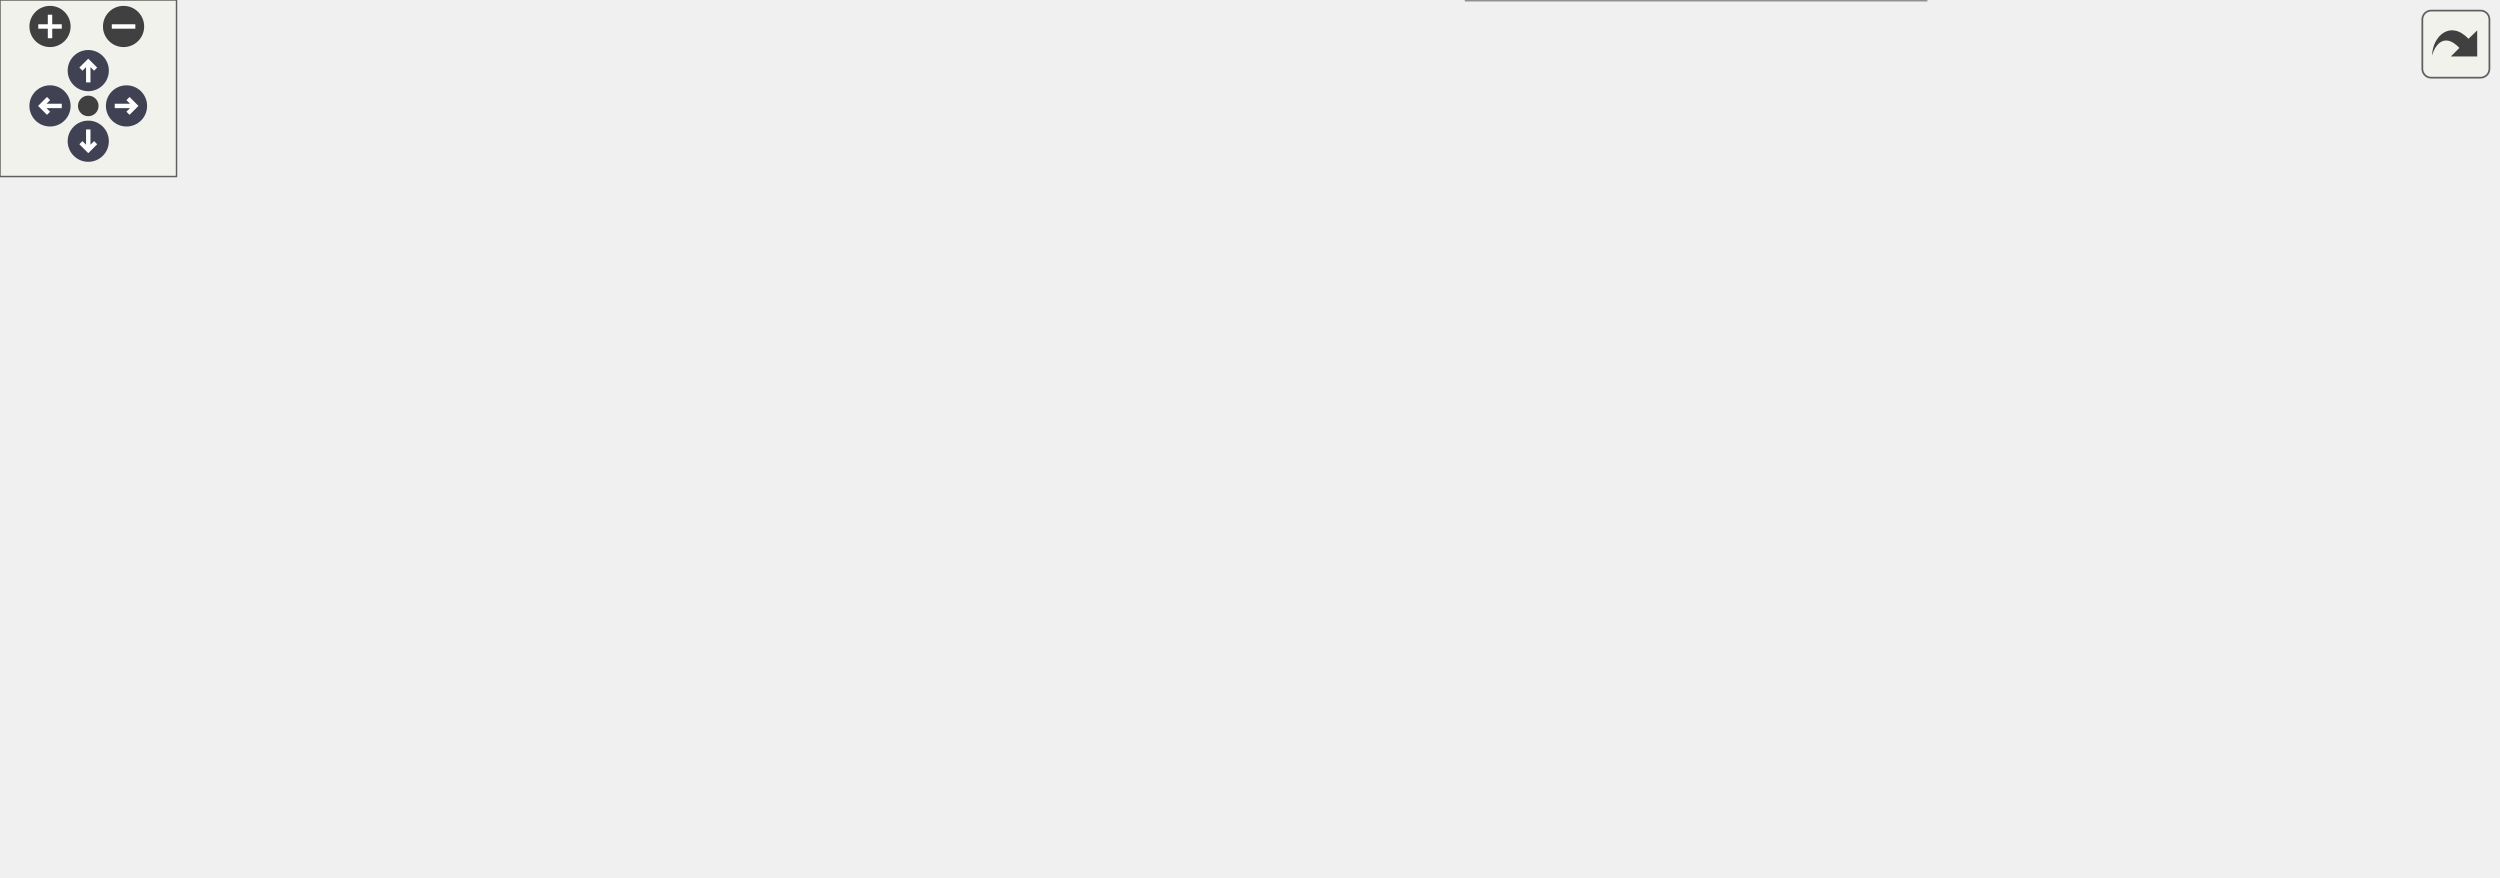
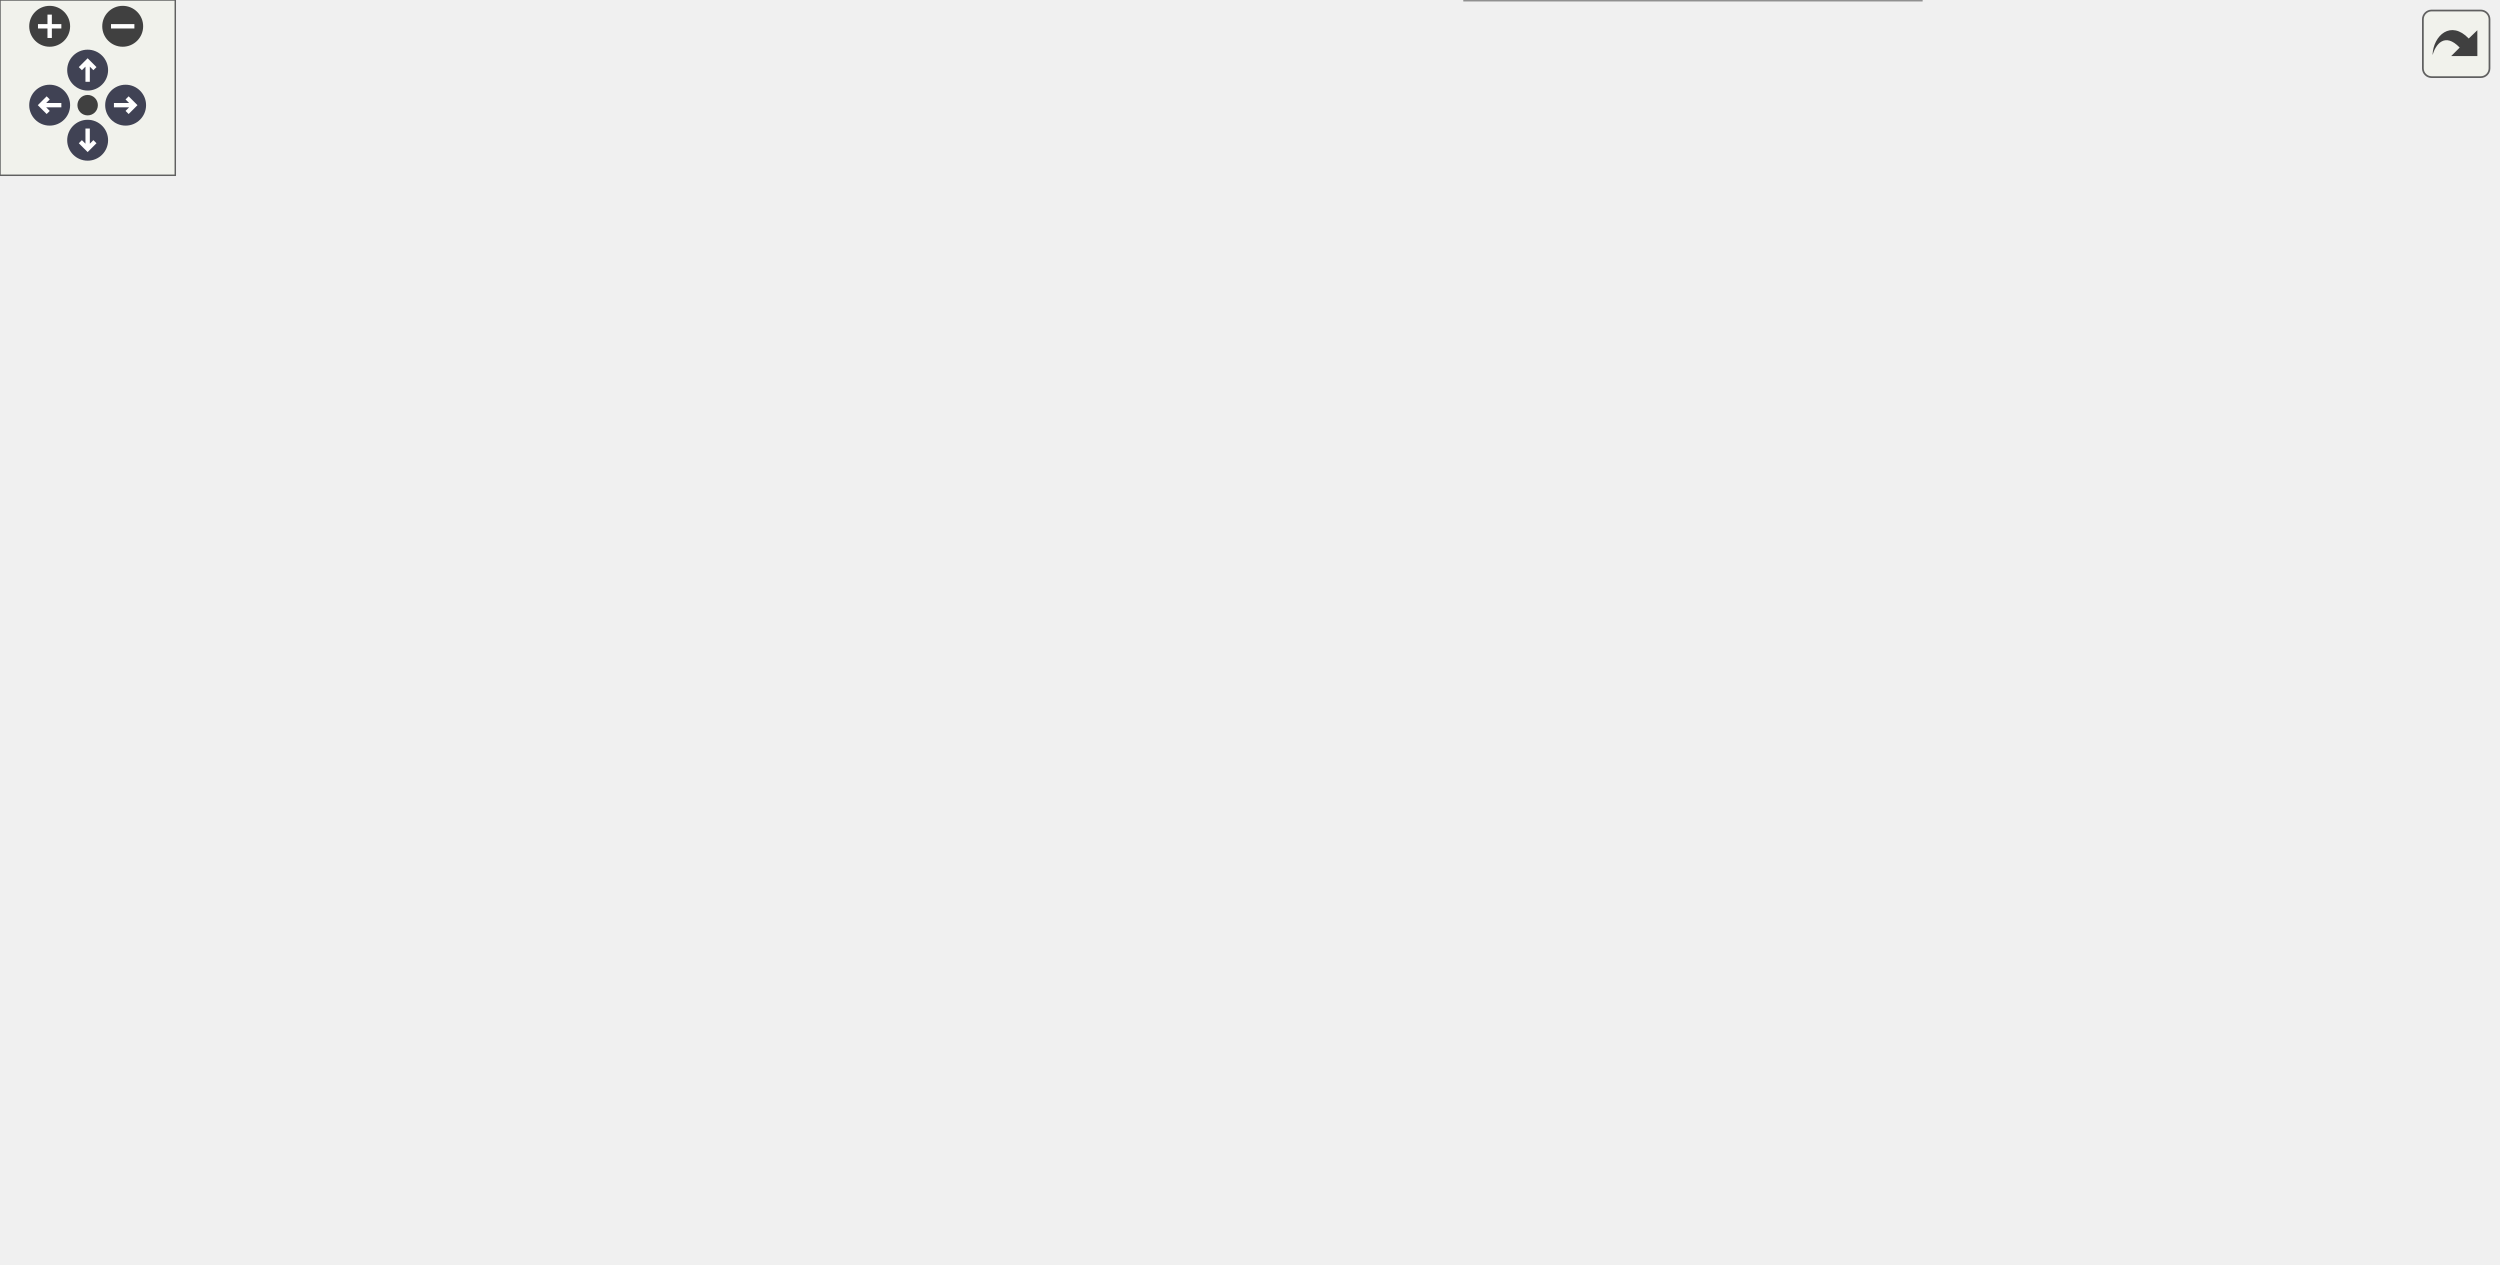
<svg xmlns="http://www.w3.org/2000/svg" xmlns:xlink="http://www.w3.org/1999/xlink" id="main" version="1.1" xml:space="preserve">
  <style type="text/css">
.node, .edge {opacity: 0.7;}
.node.selected, .edge.selected {opacity: 1;}
.edge:hover path { stroke: red; }
.edge:hover polygon { stroke: red; fill: red; }
</style>
  <defs>
    <circle id="rim" cx="0" cy="0" r="7" />
    <circle id="rim2" cx="0" cy="0" r="3.5" />
    <g id="zoomPlus">
      <use xlink:href="#rim" fill="#404040">
        <set attributeName="fill" to="#808080" begin="zoomplus.mouseover" end="zoomplus.mouseout" />
      </use>
      <path d="M-4,0h8M0,-4v8" fill="none" stroke="white" stroke-width="1.5" pointer-events="none" />
    </g>
    <g id="zoomMin">
      <use xlink:href="#rim" fill="#404040">
        <set attributeName="fill" to="#808080" begin="zoomminus.mouseover" end="zoomminus.mouseout" />
      </use>
      <path d="M-4,0h8" fill="none" stroke="white" stroke-width="1.5" pointer-events="none" />
    </g>
    <g id="arrowUp" transform="translate(30 24)">
      <use xlink:href="#rim" />
      <path pointer-events="none" fill="none" stroke="white" stroke-width="1.5" d="M0,-3.0v7 M-2.5,-0.5L0,-3.0L2.5,-0.5" />
    </g>
    <g id="arrowRight" transform="rotate(90) translate(36 -43)">
      <use xlink:href="#rim" />
      <path pointer-events="none" fill="none" stroke="white" stroke-width="1.5" d="M0,-3.0v7 M-2.5,-0.5L0,-3.0L2.5,-0.5" />
    </g>
    <g id="arrowDown" transform="rotate(180) translate(-30 -48)">
      <use xlink:href="#rim" />
      <path pointer-events="none" fill="none" stroke="white" stroke-width="1.5" d="M0,-3.0v7 M-2.5,-0.5L0,-3.0L2.5,-0.5" />
    </g>
    <g id="arrowLeft" transform="rotate(270) translate(-36 17)">
      <use xlink:href="#rim" />
      <path pointer-events="none" fill="none" stroke="white" stroke-width="1.5" d="M0,-3.0v7 M-2.5,-0.5L0,-3.0L2.5,-0.5" />
    </g>
    <g id="resetDef">
      <use xlink:href="#rim2" fill="#404040">
        <set attributeName="fill" to="#808080" begin="reset.mouseover" end="reset.mouseout" />
      </use>
    </g>
  </defs>
-   <svg id="graph" class="graph" data-view-width="857" data-view-height="246" data-section-id="dynsection-28">
+   <svg id="graph" class="graph" data-view-width="863" data-view-height="380" data-section-id="dynsection-28">
    <g id="viewport">
      <g id="Node000001" class="node">
        <g id="a_Node000001">
          <a xlink:title="Gets the current config from the opener, updates the doorbell suppression parameter and sends the new...">
-             <polygon fill="#999999" stroke="#666666" points="124,-148.88 0,-148.88 0,-118.38 124,-118.38 124,-148.88" />
-             <text text-anchor="start" x="8" y="-135.38" font-family="Helvetica,sans-Serif" font-size="10.00">NukiOpener::NukiOpener</text>
-             <text text-anchor="middle" x="62" y="-124.12" font-family="Helvetica,sans-Serif" font-size="10.00">::setDoorbellSuppression</text>
+             <polygon fill="#999999" stroke="#666666" points="124,-174.88 0,-174.88 0,-144.38 124,-144.38 124,-174.88" />
+             <text text-anchor="start" x="8" y="-161.38" font-family="Helvetica,sans-Serif" font-size="10.00">NukiOpener::NukiOpener</text>
+             <text text-anchor="middle" x="62" y="-150.12" font-family="Helvetica,sans-Serif" font-size="10.00">::setDoorbellSuppression</text>
          </a>
        </g>
      </g>
      <g id="Node000002" class="node">
        <g id="a_Node000002">
          <a xlink:href="class_nuki_opener_1_1_nuki_opener.html#adf50e8b8e35409d8aa43de69c43535b5" target="_top" xlink:title="Requests advanced config from Opener via BLE.">
-             <polygon fill="white" stroke="#666666" points="284,-148.88 160,-148.88 160,-118.38 284,-118.38 284,-148.88" />
-             <text text-anchor="start" x="168" y="-135.38" font-family="Helvetica,sans-Serif" font-size="10.00">NukiOpener::NukiOpener</text>
-             <text text-anchor="middle" x="222" y="-124.12" font-family="Helvetica,sans-Serif" font-size="10.00">::requestAdvancedConfig</text>
+             <polygon fill="white" stroke="#666666" points="284,-174.88 160,-174.88 160,-144.38 284,-144.38 284,-174.88" />
+             <text text-anchor="start" x="168" y="-161.38" font-family="Helvetica,sans-Serif" font-size="10.00">NukiOpener::NukiOpener</text>
+             <text text-anchor="middle" x="222" y="-150.12" font-family="Helvetica,sans-Serif" font-size="10.00">::requestAdvancedConfig</text>
          </a>
        </g>
      </g>
      <g id="edge1_Node000001_Node000002" class="edge">
        <g id="a_edge1_Node000001_Node000002">
          <a xlink:title=" ">
-             <path fill="none" stroke="#63b8ff" d="M124.09,-133.62C132,-133.62 140.16,-133.62 148.23,-133.62" />
-             <polygon fill="#63b8ff" stroke="#63b8ff" points="148.04,-137.13 158.04,-133.63 148.04,-130.13 148.04,-137.13" />
+             <path fill="none" stroke="#63b8ff" d="M124.09,-159.62C132,-159.62 140.16,-159.62 148.23,-159.62" />
+             <polygon fill="#63b8ff" stroke="#63b8ff" points="148.04,-163.13 158.04,-159.63 148.04,-156.13 148.04,-163.13" />
          </a>
        </g>
      </g>
      <g id="Node000003" class="node">
        <g id="a_Node000003">
          <a xlink:href="class_nuki_1_1_nuki_ble.html#af1f1e299e8d97e053bba80e92ba285d6" target="_top" xlink:title=" ">
-             <polygon fill="white" stroke="#666666" points="461.25,-143.25 320,-143.25 320,-124 461.25,-124 461.25,-143.25" />
-             <text text-anchor="middle" x="390.62" y="-129.75" font-family="Helvetica,sans-Serif" font-size="10.00">Nuki::NukiBle::executeAction</text>
+             <polygon fill="white" stroke="#666666" points="461.25,-169.25 320,-169.25 320,-150 461.25,-150 461.25,-169.25" />
+             <text text-anchor="middle" x="390.62" y="-155.75" font-family="Helvetica,sans-Serif" font-size="10.00">Nuki::NukiBle::executeAction</text>
          </a>
        </g>
      </g>
      <g id="edge2_Node000002_Node000003" class="edge">
        <g id="a_edge2_Node000002_Node000003">
          <a xlink:title=" ">
-             <path fill="none" stroke="#63b8ff" d="M284.1,-133.62C291.93,-133.62 300.04,-133.62 308.12,-133.62" />
-             <polygon fill="#63b8ff" stroke="#63b8ff" points="308,-137.13 318,-133.63 308,-130.13 308,-137.13" />
+             <path fill="none" stroke="#63b8ff" d="M284.1,-159.62C291.93,-159.62 300.04,-159.62 308.12,-159.62" />
+             <polygon fill="#63b8ff" stroke="#63b8ff" points="308,-163.13 318,-159.63 308,-156.13 308,-163.13" />
          </a>
        </g>
      </g>
      <g id="Node000004" class="node">
        <g id="a_Node000004">
          <a xlink:href="class_nuki_1_1_nuki_ble.html#ada0f3beebd95d35c122e25dd3f9eb886" target="_top" xlink:title=" ">
-             <polygon fill="white" stroke="#666666" points="645.25,-191.88 507.75,-191.88 507.75,-161.38 645.25,-161.38 645.25,-191.88" />
-             <text text-anchor="start" x="515.75" y="-178.38" font-family="Helvetica,sans-Serif" font-size="10.00">Nuki::NukiBle::cmdChallAcc</text>
-             <text text-anchor="middle" x="576.5" y="-167.12" font-family="Helvetica,sans-Serif" font-size="10.00">StateMachine</text>
+             <polygon fill="white" stroke="#666666" points="648.25,-217.88 510.75,-217.88 510.75,-187.38 648.25,-187.38 648.25,-217.88" />
+             <text text-anchor="start" x="518.75" y="-204.38" font-family="Helvetica,sans-Serif" font-size="10.00">Nuki::NukiBle::cmdChallAcc</text>
+             <text text-anchor="middle" x="579.5" y="-193.12" font-family="Helvetica,sans-Serif" font-size="10.00">StateMachine</text>
          </a>
        </g>
      </g>
      <g id="edge3_Node000003_Node000004" class="edge">
        <g id="a_edge3_Node000003_Node000004">
          <a xlink:title=" ">
-             <path fill="none" stroke="#63b8ff" d="M434.74,-143.71C453.36,-148.06 475.74,-153.3 497.13,-158.3" />
-             <polygon fill="#63b8ff" stroke="#63b8ff" points="496.18,-161.67 506.72,-160.54 497.78,-154.85 496.18,-161.67" />
+             <path fill="none" stroke="#63b8ff" d="M435.44,-169.71C454.54,-174.1 477.54,-179.4 499.46,-184.44" />
+             <polygon fill="#63b8ff" stroke="#63b8ff" points="498.45,-187.8 508.98,-186.63 500.02,-180.98 498.45,-187.8" />
+           </a>
+         </g>
+       </g>
+       <g id="Node000006" class="node">
+         <g id="a_Node000006">
+           <a xlink:href="class_nuki_1_1_nuki_ble.html#a6e8fca90c04249660dce6cb993eb4495" target="_top" xlink:title=" ">
+             <polygon fill="white" stroke="#666666" points="854.75,-174.88 697.75,-174.88 697.75,-144.38 854.75,-144.38 854.75,-174.88" />
+             <text text-anchor="start" x="705.75" y="-161.38" font-family="Helvetica,sans-Serif" font-size="10.00">Nuki::NukiBle::extendDisconnect</text>
+             <text text-anchor="middle" x="776.25" y="-150.12" font-family="Helvetica,sans-Serif" font-size="10.00">Timeout</text>
+           </a>
+         </g>
+       </g>
+       <g id="edge21_Node000003_Node000006" class="edge">
+         <g id="a_edge21_Node000003_Node000006">
+           <a xlink:title=" ">
+             <path fill="none" stroke="#63b8ff" d="M457.7,-149.51C470.77,-147.89 484.42,-146.47 497.25,-145.62 570.2,-140.81 588.78,-141.14 661.75,-145.62 669.72,-146.11 677.99,-146.8 686.26,-147.6" />
+             <polygon fill="#63b8ff" stroke="#63b8ff" points="685.71,-151.06 696.02,-148.6 686.43,-144.1 685.71,-151.06" />
+           </a>
+         </g>
+       </g>
+       <g id="Node000007" class="node">
+         <g id="a_Node000007">
+           <a xlink:href="class_nuki_1_1_nuki_ble.html#ac7ce691d9c3e586474655d1663eb2e20" target="_top" xlink:title=" ">
+             <polygon fill="white" stroke="#666666" points="842.38,-212.25 710.12,-212.25 710.12,-193 842.38,-193 842.38,-212.25" />
+             <text text-anchor="middle" x="776.25" y="-198.75" font-family="Helvetica,sans-Serif" font-size="10.00">Nuki::NukiBle::logMessage</text>
+           </a>
+         </g>
+       </g>
+       <g id="edge24_Node000003_Node000007" class="edge">
+         <g id="a_edge24_Node000003_Node000007">
+           <a xlink:title=" ">
+             <path fill="none" stroke="#63b8ff" d="M461.58,-161.89C516.28,-164.3 594.13,-169.14 661.75,-178.62 681.91,-181.45 703.85,-185.79 723.02,-190" />
+             <polygon fill="#63b8ff" stroke="#63b8ff" points="722.25,-193.42 732.77,-192.19 723.78,-186.59 722.25,-193.42" />
+           </a>
+         </g>
+       </g>
+       <g id="Node000008" class="node">
+         <g id="a_Node000008">
+           <a xlink:href="class_nuki_1_1_nuki_ble.html#af3650133f46aeca48a5f01b95d23ab71" target="_top" xlink:title=" ">
+             <polygon fill="white" stroke="#666666" points="849.88,-286.25 702.62,-286.25 702.62,-267 849.88,-267 849.88,-286.25" />
+             <text text-anchor="middle" x="776.25" y="-272.75" font-family="Helvetica,sans-Serif" font-size="10.00">Nuki::NukiBle::logMessageVar</text>
+           </a>
+         </g>
+       </g>
+       <g id="edge25_Node000003_Node000008" class="edge">
+         <g id="a_edge25_Node000003_Node000008">
+           <a xlink:title=" ">
+             <path fill="none" stroke="#63b8ff" d="M394.82,-169.62C404.6,-198.35 437.23,-281.13 497.25,-312.62 561.99,-346.6 590.41,-328.62 661.75,-312.62 679.02,-308.75 681.07,-301.54 697.75,-295.62 703.86,-293.46 710.32,-291.45 716.8,-289.61" />
+             <polygon fill="#63b8ff" stroke="#63b8ff" points="717.46,-293.06 726.21,-287.08 715.65,-286.3 717.46,-293.06" />
+           </a>
+         </g>
+       </g>
+       <g id="Node000009" class="node">
+         <g id="a_Node000009">
+           <a xlink:href="class_nuki_1_1_nuki_ble.html#a59169a9f492793762e3c6ba39b611b07" target="_top" xlink:title=" ">
+             <polygon fill="white" stroke="#666666" points="651.25,-303.88 507.75,-303.88 507.75,-273.38 651.25,-273.38 651.25,-303.88" />
+             <text text-anchor="start" x="515.75" y="-290.38" font-family="Helvetica,sans-Serif" font-size="10.00">Nuki::NukiBle::cmdChallState</text>
+             <text text-anchor="middle" x="579.5" y="-279.12" font-family="Helvetica,sans-Serif" font-size="10.00">Machine</text>
+           </a>
+         </g>
+       </g>
+       <g id="edge8_Node000003_Node000009" class="edge">
+         <g id="a_edge8_Node000003_Node000009">
+           <a xlink:title=" ">
+             <path fill="none" stroke="#63b8ff" d="M398.89,-169.65C414.5,-190.48 453.43,-238.66 497.25,-264.62 499.41,-265.9 501.64,-267.12 503.93,-268.27" />
+             <polygon fill="#63b8ff" stroke="#63b8ff" points="502.3,-271.38 512.86,-272.33 505.2,-265.01 502.3,-271.38" />
+           </a>
+         </g>
+       </g>
+       <g id="Node000012" class="node">
+         <g id="a_Node000012">
+           <a xlink:href="class_nuki_1_1_nuki_ble.html#ad135bb1455665decfddff67772c1d411" target="_top" xlink:title=" ">
+             <polygon fill="white" stroke="#666666" points="658.75,-255.25 500.25,-255.25 500.25,-236 658.75,-236 658.75,-255.25" />
+             <text text-anchor="middle" x="579.5" y="-241.75" font-family="Helvetica,sans-Serif" font-size="10.00">Nuki::NukiBle::cmdStateMachine</text>
+           </a>
+         </g>
+       </g>
+       <g id="edge15_Node000003_Node000012" class="edge">
+         <g id="a_edge15_Node000003_Node000012">
+           <a xlink:title=" ">
+             <path fill="none" stroke="#63b8ff" d="M404.18,-169.59C423.21,-184.22 461.01,-211.41 497.25,-226.62 502.38,-228.78 507.79,-230.71 513.3,-232.45" />
+             <polygon fill="#63b8ff" stroke="#63b8ff" points="511.91,-235.69 522.49,-235.11 513.86,-228.96 511.91,-235.69" />
+           </a>
+         </g>
+       </g>
+       <g id="Node000013" class="node">
+         <g id="a_Node000013">
+           <a xlink:href="class_nuki_1_1_nuki_ble.html#ac403c0ad4fe8a89f4cd57ddf647613df" target="_top" xlink:title="A change of one entry: nothing more comes from the device after its answer (a list request is followe...">
+             <polygon fill="white" stroke="#666666" points="661.75,-56.25 497.25,-56.25 497.25,-37 661.75,-37 661.75,-56.25" />
+             <text text-anchor="middle" x="579.5" y="-42.75" font-family="Helvetica,sans-Serif" font-size="10.00">Nuki::NukiBle::isChangeCommand</text>
+           </a>
+         </g>
+       </g>
+       <g id="edge22_Node000003_Node000013" class="edge">
+         <g id="a_edge22_Node000003_Node000013">
+           <a xlink:title=" ">
+             <path fill="none" stroke="#63b8ff" d="M399.47,-149.76C415.59,-130.23 454.49,-86.63 497.25,-64.62 500.14,-63.14 503.15,-61.77 506.24,-60.52" />
+             <polygon fill="#63b8ff" stroke="#63b8ff" points="507.3,-63.86 515.54,-57.19 504.94,-57.27 507.3,-63.86" />
+           </a>
+         </g>
+       </g>
+       <g id="Node000014" class="node">
+         <g id="a_Node000014">
+           <a xlink:href="class_nuki_1_1_nuki_ble.html#a050f54fbfcea03dc5238e8c66a7e89ca" target="_top" xlink:title="Returns pairing state (if credentials are stored or not).">
+             <polygon fill="white" stroke="#666666" points="657.62,-19.25 501.38,-19.25 501.38,0 657.62,0 657.62,-19.25" />
+             <text text-anchor="middle" x="579.5" y="-5.75" font-family="Helvetica,sans-Serif" font-size="10.00">Nuki::NukiBle::isPairedWithLock</text>
+           </a>
+         </g>
+       </g>
+       <g id="edge23_Node000003_Node000014" class="edge">
+         <g id="a_edge23_Node000003_Node000014">
+           <a xlink:title=" ">
+             <path fill="none" stroke="#63b8ff" d="M396.45,-149.78C409.17,-124.94 446.18,-59.43 497.25,-27.62 499.26,-26.37 501.35,-25.21 503.5,-24.12" />
+             <polygon fill="#63b8ff" stroke="#63b8ff" points="504.72,-27.4 512.5,-20.21 501.94,-20.98 504.72,-27.4" />
+           </a>
+         </g>
+       </g>
+       <g id="Node000015" class="node">
+         <g id="a_Node000015">
+           <a xlink:href="class_nuki_1_1_nuki_ble.html#a1883d4d8bbc6921ae9bfbb6d18671ee7" target="_top" xlink:title="Asks for the challenge of the next command now, if there is a connection and no command is running....">
+             <polygon fill="white" stroke="#666666" points="658.38,-93.25 500.62,-93.25 500.62,-74 658.38,-74 658.38,-93.25" />
+             <text text-anchor="middle" x="579.5" y="-79.75" font-family="Helvetica,sans-Serif" font-size="10.00">Nuki::NukiBle::prefetchChallenge</text>
+           </a>
+         </g>
+       </g>
+       <g id="edge26_Node000003_Node000015" class="edge">
+         <g id="a_edge26_Node000003_Node000015">
+           <a xlink:title=" ">
+             <path fill="none" stroke="#63b8ff" d="M409.52,-149.64C430.19,-138.39 465.46,-120.04 497.25,-107.62 507.32,-103.69 518.3,-100.04 528.84,-96.83" />
+             <polygon fill="#63b8ff" stroke="#63b8ff" points="529.56,-100.27 538.16,-94.08 527.58,-93.56 529.56,-100.27" />
          </a>
        </g>
      </g>
      <g id="Node000005" class="node">
        <g id="a_Node000005">
-           <a xlink:href="class_nuki_1_1_nuki_ble.html#a6e8fca90c04249660dce6cb993eb4495" target="_top" xlink:title=" ">
-             <polygon fill="white" stroke="#666666" points="848.75,-191.88 691.75,-191.88 691.75,-161.38 848.75,-161.38 848.75,-191.88" />
-             <text text-anchor="start" x="699.75" y="-178.38" font-family="Helvetica,sans-Serif" font-size="10.00">Nuki::NukiBle::extendDisconnect</text>
-             <text text-anchor="middle" x="770.25" y="-167.12" font-family="Helvetica,sans-Serif" font-size="10.00">Timeout</text>
-           </a>
-         </g>
-       </g>
-       <g id="edge18_Node000003_Node000005" class="edge">
-         <g id="a_edge18_Node000003_Node000005">
-           <a xlink:title=" ">
-             <path fill="none" stroke="#63b8ff" d="M402.59,-143.64C420.69,-159.42 458.67,-189.42 497.25,-200.62 566.67,-220.79 649.9,-208.41 705.86,-195.11" />
-             <polygon fill="#63b8ff" stroke="#63b8ff" points="706.68,-198.51 715.55,-192.72 705,-191.72 706.68,-198.51" />
-           </a>
-         </g>
-       </g>
-       <g id="Node000006" class="node">
-         <g id="a_Node000006">
-           <a xlink:href="class_nuki_1_1_nuki_ble.html#ac7ce691d9c3e586474655d1663eb2e20" target="_top" xlink:title=" ">
-             <polygon fill="white" stroke="#666666" points="836.38,-229.25 704.12,-229.25 704.12,-210 836.38,-210 836.38,-229.25" />
-             <text text-anchor="middle" x="770.25" y="-215.75" font-family="Helvetica,sans-Serif" font-size="10.00">Nuki::NukiBle::logMessage</text>
-           </a>
-         </g>
-       </g>
-       <g id="edge20_Node000003_Node000006" class="edge">
-         <g id="a_edge20_Node000003_Node000006">
-           <a xlink:title=" ">
-             <path fill="none" stroke="#63b8ff" d="M399.6,-143.61C415.66,-162.79 454.03,-204.25 497.25,-219.62 565.41,-243.86 649.4,-239.09 705.86,-231.35" />
-             <polygon fill="#63b8ff" stroke="#63b8ff" points="706.24,-234.83 715.63,-229.94 705.23,-227.91 706.24,-234.83" />
-           </a>
-         </g>
-       </g>
-       <g id="Node000007" class="node">
-         <g id="a_Node000007">
-           <a xlink:href="class_nuki_1_1_nuki_ble.html#af3650133f46aeca48a5f01b95d23ab71" target="_top" xlink:title=" ">
-             <polygon fill="white" stroke="#666666" points="843.88,-94.25 696.62,-94.25 696.62,-75 843.88,-75 843.88,-94.25" />
-             <text text-anchor="middle" x="770.25" y="-80.75" font-family="Helvetica,sans-Serif" font-size="10.00">Nuki::NukiBle::logMessageVar</text>
-           </a>
-         </g>
-       </g>
-       <g id="edge21_Node000003_Node000007" class="edge">
-         <g id="a_edge21_Node000003_Node000007">
-           <a xlink:title=" ">
-             <path fill="none" stroke="#63b8ff" d="M402.59,-123.61C420.69,-107.83 458.67,-77.83 497.25,-66.62 564.9,-46.98 585.52,-61.09 655.75,-66.62 671.99,-67.9 689.42,-70.2 705.62,-72.73" />
-             <polygon fill="#63b8ff" stroke="#63b8ff" points="704.69,-76.13 715.12,-74.27 705.81,-69.22 704.69,-76.13" />
-           </a>
-         </g>
-       </g>
-       <g id="Node000008" class="node">
-         <g id="a_Node000008">
-           <a xlink:href="class_nuki_1_1_nuki_ble.html#a59169a9f492793762e3c6ba39b611b07" target="_top" xlink:title=" ">
-             <polygon fill="white" stroke="#666666" points="648.25,-105.88 504.75,-105.88 504.75,-75.38 648.25,-75.38 648.25,-105.88" />
-             <text text-anchor="start" x="512.75" y="-92.38" font-family="Helvetica,sans-Serif" font-size="10.00">Nuki::NukiBle::cmdChallState</text>
-             <text text-anchor="middle" x="576.5" y="-81.12" font-family="Helvetica,sans-Serif" font-size="10.00">Machine</text>
-           </a>
-         </g>
-       </g>
-       <g id="edge7_Node000003_Node000008" class="edge">
-         <g id="a_edge7_Node000003_Node000008">
-           <a xlink:title=" ">
-             <path fill="none" stroke="#63b8ff" d="M434.74,-123.54C453.36,-119.19 475.74,-113.95 497.13,-108.95" />
-             <polygon fill="#63b8ff" stroke="#63b8ff" points="497.78,-112.4 506.72,-106.71 496.18,-105.58 497.78,-112.4" />
+           <a xlink:href="class_nuki_1_1_nuki_ble.html#a4e1de69ee63f338e6e1fe088f72d7b3f" target="_top" xlink:title="The device answered a command with an error report. The connection is closed only for the errors that...">
+             <polygon fill="white" stroke="#666666" points="842.38,-249.25 710.12,-249.25 710.12,-230 842.38,-230 842.38,-249.25" />
+             <text text-anchor="middle" x="776.25" y="-235.75" font-family="Helvetica,sans-Serif" font-size="10.00">Nuki::NukiBle::afterRefusal</text>
+           </a>
+         </g>
+       </g>
+       <g id="edge4_Node000004_Node000005" class="edge">
+         <g id="a_edge4_Node000004_Node000005">
+           <a xlink:title=" ">
+             <path fill="none" stroke="#63b8ff" d="M648.61,-215.57C668.88,-219.42 691.01,-223.62 711.02,-227.42" />
+             <polygon fill="#63b8ff" stroke="#63b8ff" points="710.25,-230.84 720.72,-229.27 711.55,-223.96 710.25,-230.84" />
+           </a>
+         </g>
+       </g>
+       <g id="edge5_Node000004_Node000006" class="edge">
+         <g id="a_edge5_Node000004_Node000006">
+           <a xlink:title=" ">
+             <path fill="none" stroke="#63b8ff" d="M648.61,-187.59C662.95,-184.42 678.22,-181.05 693.01,-177.78" />
+             <polygon fill="#63b8ff" stroke="#63b8ff" points="693.71,-181.21 702.72,-175.64 692.2,-174.38 693.71,-181.21" />
+           </a>
+         </g>
+       </g>
+       <g id="edge6_Node000004_Node000007" class="edge">
+         <g id="a_edge6_Node000004_Node000007">
+           <a xlink:title=" ">
+             <path fill="none" stroke="#63b8ff" d="M648.61,-202.62C664.75,-202.62 682.06,-202.62 698.54,-202.62" />
+             <polygon fill="#63b8ff" stroke="#63b8ff" points="698.28,-206.13 708.28,-202.63 698.28,-199.13 698.28,-206.13" />
+           </a>
+         </g>
+       </g>
+       <g id="edge7_Node000004_Node000008" class="edge">
+         <g id="a_edge7_Node000004_Node000008">
+           <a xlink:title=" ">
+             <path fill="none" stroke="#63b8ff" d="M643.73,-218.28C649.98,-220.71 656.09,-223.48 661.75,-226.62 680.47,-237.02 678.74,-248.79 697.75,-258.62 700.63,-260.11 703.62,-261.48 706.7,-262.73" />
+             <polygon fill="#63b8ff" stroke="#63b8ff" points="705.36,-265.97 715.96,-266.07 707.73,-259.39 705.36,-265.97" />
+           </a>
+         </g>
+       </g>
+       <g id="edge9_Node000009_Node000005" class="edge">
+         <g id="a_edge9_Node000009_Node000005">
+           <a xlink:title=" ">
+             <path fill="none" stroke="#63b8ff" d="M638.56,-272.9C657.41,-267.9 678.44,-262.42 697.75,-257.62 704.87,-255.86 712.38,-254.05 719.8,-252.29" />
+             <polygon fill="#63b8ff" stroke="#63b8ff" points="720.52,-255.71 729.46,-250.02 718.92,-248.9 720.52,-255.71" />
+           </a>
+         </g>
+       </g>
+       <g id="edge10_Node000009_Node000006" class="edge">
+         <g id="a_edge10_Node000009_Node000006">
+           <a xlink:title=" ">
+             <path fill="none" stroke="#63b8ff" d="M649.74,-273C654.04,-270.6 658.1,-267.83 661.75,-264.62 691.37,-238.65 668.3,-209.79 697.75,-183.62 698.53,-182.93 699.34,-182.25 700.16,-181.6" />
+             <polygon fill="#63b8ff" stroke="#63b8ff" points="701.95,-184.61 708.31,-176.13 698.05,-178.8 701.95,-184.61" />
+           </a>
+         </g>
+       </g>
+       <g id="edge13_Node000009_Node000007" class="edge">
+         <g id="a_edge13_Node000009_Node000007">
+           <a xlink:title=" ">
+             <path fill="none" stroke="#63b8ff" d="M646.37,-272.97C651.76,-270.56 656.97,-267.8 661.75,-264.62 682.8,-250.65 676.3,-233.97 697.75,-220.62 699.77,-219.37 701.86,-218.2 704.01,-217.12" />
+             <polygon fill="#63b8ff" stroke="#63b8ff" points="705.27,-220.39 713.06,-213.21 702.49,-213.96 705.27,-220.39" />
+           </a>
+         </g>
+       </g>
+       <g id="edge14_Node000009_Node000008" class="edge">
+         <g id="a_edge14_Node000009_Node000008">
+           <a xlink:title=" ">
+             <path fill="none" stroke="#63b8ff" d="M651.64,-284.24C664.41,-283.45 677.84,-282.63 690.94,-281.82" />
+             <polygon fill="#63b8ff" stroke="#63b8ff" points="691.07,-285.32 700.84,-281.21 690.64,-278.33 691.07,-285.32" />
+           </a>
+         </g>
+       </g>
+       <g id="Node000010" class="node">
+         <g id="a_Node000010">
+           <a xlink:href="class_nuki_1_1_nuki_ble.html#a252293e3e2ae14f9b879d27629d64a8a" target="_top" xlink:title=" ">
+             <polygon fill="white" stroke="#666666" points="839.75,-334.88 712.75,-334.88 712.75,-304.38 839.75,-304.38 839.75,-334.88" />
+             <text text-anchor="start" x="720.75" y="-321.38" font-family="Helvetica,sans-Serif" font-size="10.00">Nuki::NukiBle::isExpected</text>
+             <text text-anchor="middle" x="776.25" y="-310.12" font-family="Helvetica,sans-Serif" font-size="10.00">Response</text>
+           </a>
+         </g>
+       </g>
+       <g id="edge11_Node000009_Node000010" class="edge">
+         <g id="a_edge11_Node000009_Node000010">
+           <a xlink:title=" ">
+             <path fill="none" stroke="#63b8ff" d="M651.64,-299.95C667.79,-302.52 684.99,-305.26 701.26,-307.85" />
+             <polygon fill="#63b8ff" stroke="#63b8ff" points="700.43,-311.26 710.86,-309.38 701.53,-304.35 700.43,-311.26" />
          </a>
        </g>
      </g>
      <g id="Node000011" class="node">
        <g id="a_Node000011">
-           <a xlink:href="class_nuki_1_1_nuki_ble.html#ad135bb1455665decfddff67772c1d411" target="_top" xlink:title=" ">
-             <polygon fill="white" stroke="#666666" points="655.75,-143.25 497.25,-143.25 497.25,-124 655.75,-124 655.75,-143.25" />
-             <text text-anchor="middle" x="576.5" y="-129.75" font-family="Helvetica,sans-Serif" font-size="10.00">Nuki::NukiBle::cmdStateMachine</text>
-           </a>
-         </g>
-       </g>
-       <g id="edge13_Node000003_Node000011" class="edge">
-         <g id="a_edge13_Node000003_Node000011">
-           <a xlink:title=" ">
-             <path fill="none" stroke="#63b8ff" d="M461.66,-133.62C469.53,-133.62 477.62,-133.62 485.69,-133.62" />
-             <polygon fill="#63b8ff" stroke="#63b8ff" points="485.54,-137.13 495.54,-133.63 485.54,-130.13 485.54,-137.13" />
-           </a>
-         </g>
-       </g>
-       <g id="Node000012" class="node">
-         <g id="a_Node000012">
-           <a xlink:href="class_nuki_1_1_nuki_ble.html#a050f54fbfcea03dc5238e8c66a7e89ca" target="_top" xlink:title="Returns pairing state (if credentials are stored or not).">
-             <polygon fill="white" stroke="#666666" points="654.62,-19.25 498.38,-19.25 498.38,0 654.62,0 654.62,-19.25" />
-             <text text-anchor="middle" x="576.5" y="-5.75" font-family="Helvetica,sans-Serif" font-size="10.00">Nuki::NukiBle::isPairedWithLock</text>
-           </a>
-         </g>
-       </g>
-       <g id="edge19_Node000003_Node000012" class="edge">
-         <g id="a_edge19_Node000003_Node000012">
-           <a xlink:title=" ">
-             <path fill="none" stroke="#63b8ff" d="M399.51,-123.52C415.69,-103.47 454.71,-58.43 497.25,-33.62 504.09,-29.64 511.66,-26.25 519.32,-23.38" />
-             <polygon fill="#63b8ff" stroke="#63b8ff" points="520.38,-26.72 528.71,-20.17 518.12,-20.1 520.38,-26.72" />
-           </a>
-         </g>
-       </g>
-       <g id="edge4_Node000004_Node000005" class="edge">
-         <g id="a_edge4_Node000004_Node000005">
-           <a xlink:title=" ">
-             <path fill="none" stroke="#63b8ff" d="M645.64,-176.62C656.79,-176.62 668.47,-176.62 680.03,-176.62" />
-             <polygon fill="#63b8ff" stroke="#63b8ff" points="680.01,-180.13 690.01,-176.63 680.01,-173.13 680.01,-180.13" />
-           </a>
-         </g>
-       </g>
-       <g id="edge5_Node000004_Node000006" class="edge">
-         <g id="a_edge5_Node000004_Node000006">
-           <a xlink:title=" ">
-             <path fill="none" stroke="#63b8ff" d="M645.64,-191.91C667.73,-196.86 691.95,-202.29 713.07,-207.03" />
-             <polygon fill="#63b8ff" stroke="#63b8ff" points="712.11,-210.4 722.64,-209.17 713.65,-203.57 712.11,-210.4" />
-           </a>
-         </g>
-       </g>
-       <g id="edge6_Node000004_Node000007" class="edge">
-         <g id="a_edge6_Node000004_Node000007">
-           <a xlink:title=" ">
-             <path fill="none" stroke="#63b8ff" d="M641.11,-161.04C646.27,-158.62 651.23,-155.83 655.75,-152.62 677.78,-136.98 669.28,-118.63 691.75,-103.62 694.12,-102.04 696.61,-100.59 699.18,-99.26" />
-             <polygon fill="#63b8ff" stroke="#63b8ff" points="700.35,-102.57 708.07,-95.32 697.51,-96.17 700.35,-102.57" />
-           </a>
-         </g>
-       </g>
-       <g id="edge8_Node000008_Node000005" class="edge">
-         <g id="a_edge8_Node000008_Node000005">
-           <a xlink:title=" ">
-             <path fill="none" stroke="#63b8ff" d="M639.04,-106.21C644.87,-108.65 650.54,-111.44 655.75,-114.62 675.33,-126.59 672.26,-139.52 691.75,-151.62 694.36,-153.25 697.09,-154.77 699.9,-156.21" />
-             <polygon fill="#63b8ff" stroke="#63b8ff" points="698.4,-159.37 708.95,-160.39 701.33,-153.02 698.4,-159.37" />
-           </a>
-         </g>
-       </g>
-       <g id="edge11_Node000008_Node000006" class="edge">
-         <g id="a_edge11_Node000008_Node000006">
-           <a xlink:title=" ">
-             <path fill="none" stroke="#63b8ff" d="M644.27,-106.37C648.39,-108.74 652.27,-111.48 655.75,-114.62 686.46,-142.44 660.26,-173.7 691.75,-200.62 693.07,-201.75 694.44,-202.81 695.86,-203.81" />
-             <polygon fill="#63b8ff" stroke="#63b8ff" points="694.11,-206.84 704.52,-208.81 697.61,-200.78 694.11,-206.84" />
-           </a>
-         </g>
-       </g>
-       <g id="edge12_Node000008_Node000007" class="edge">
-         <g id="a_edge12_Node000008_Node000007">
-           <a xlink:title=" ">
-             <path fill="none" stroke="#63b8ff" d="M648.63,-88.4C660.42,-88.03 672.75,-87.64 684.83,-87.27" />
-             <polygon fill="#63b8ff" stroke="#63b8ff" points="684.92,-90.77 694.8,-86.95 684.7,-83.77 684.92,-90.77" />
-           </a>
-         </g>
-       </g>
-       <g id="Node000009" class="node">
-         <g id="a_Node000009">
-           <a xlink:href="class_nuki_1_1_nuki_ble.html#a252293e3e2ae14f9b879d27629d64a8a" target="_top" xlink:title=" ">
-             <polygon fill="white" stroke="#666666" points="833.75,-142.88 706.75,-142.88 706.75,-112.38 833.75,-112.38 833.75,-142.88" />
-             <text text-anchor="start" x="714.75" y="-129.38" font-family="Helvetica,sans-Serif" font-size="10.00">Nuki::NukiBle::isExpected</text>
-             <text text-anchor="middle" x="770.25" y="-118.12" font-family="Helvetica,sans-Serif" font-size="10.00">Response</text>
-           </a>
-         </g>
-       </g>
-       <g id="edge9_Node000008_Node000009" class="edge">
-         <g id="a_edge9_Node000008_Node000009">
-           <a xlink:title=" ">
-             <path fill="none" stroke="#63b8ff" d="M648.63,-104.35C663.89,-107.3 680.06,-110.41 695.43,-113.38" />
-             <polygon fill="#63b8ff" stroke="#63b8ff" points="694.48,-116.76 704.96,-115.22 695.81,-109.89 694.48,-116.76" />
-           </a>
-         </g>
-       </g>
-       <g id="Node000010" class="node">
-         <g id="a_Node000010">
          <a xlink:href="class_nuki_1_1_nuki_ble.html#a25207bb564a4b54b8dd8c872177b53a7" target="_top" xlink:title="Returns if BLE is pairing/paired/connected with a Smart Lock Ultra.">
-             <polygon fill="white" stroke="#666666" points="835.25,-57.25 705.25,-57.25 705.25,-38 835.25,-38 835.25,-57.25" />
-             <text text-anchor="middle" x="770.25" y="-43.75" font-family="Helvetica,sans-Serif" font-size="10.00">Nuki::NukiBle::isLockUltra</text>
-           </a>
-         </g>
-       </g>
-       <g id="edge10_Node000008_Node000010" class="edge">
-         <g id="a_edge10_Node000008_Node000010">
-           <a xlink:title=" ">
-             <path fill="none" stroke="#63b8ff" d="M647.54,-74.92C669.11,-70.08 692.57,-64.82 713.09,-60.22" />
-             <polygon fill="#63b8ff" stroke="#63b8ff" points="713.68,-63.67 722.67,-58.07 712.15,-56.84 713.68,-63.67" />
-           </a>
-         </g>
-       </g>
-       <g id="edge14_Node000011_Node000005" class="edge">
-         <g id="a_edge14_Node000011_Node000005">
-           <a xlink:title=" ">
-             <path fill="none" stroke="#63b8ff" d="M622.46,-143.71C641.96,-148.08 665.43,-153.34 687.83,-158.37" />
-             <polygon fill="#63b8ff" stroke="#63b8ff" points="687.06,-161.78 697.58,-160.55 688.59,-154.95 687.06,-161.78" />
-           </a>
-         </g>
-       </g>
-       <g id="edge16_Node000011_Node000006" class="edge">
-         <g id="a_edge16_Node000011_Node000006">
-           <a xlink:title=" ">
-             <path fill="none" stroke="#63b8ff" d="M637.84,-143.71C644.15,-146.08 650.26,-149.01 655.75,-152.62 678.02,-167.3 669.5,-185.93 691.75,-200.62 694.18,-202.23 696.73,-203.7 699.37,-205.04" />
-             <polygon fill="#63b8ff" stroke="#63b8ff" points="697.94,-208.24 708.5,-209.03 700.74,-201.82 697.94,-208.24" />
-           </a>
-         </g>
-       </g>
-       <g id="edge17_Node000011_Node000007" class="edge">
-         <g id="a_edge17_Node000011_Node000007">
-           <a xlink:title=" ">
-             <path fill="none" stroke="#63b8ff" d="M621.08,-123.52C632.4,-120.77 644.56,-117.69 655.75,-114.62 671.89,-110.2 675.62,-108.06 691.75,-103.62 699.29,-101.55 707.26,-99.47 715.12,-97.48" />
-             <polygon fill="#63b8ff" stroke="#63b8ff" points="715.77,-100.93 724.63,-95.12 714.08,-94.14 715.77,-100.93" />
-           </a>
-         </g>
-       </g>
-       <g id="edge15_Node000011_Node000009" class="edge">
-         <g id="a_edge15_Node000011_Node000009">
-           <a xlink:title=" ">
-             <path fill="none" stroke="#63b8ff" d="M656.05,-131.17C669,-130.76 682.4,-130.34 695.24,-129.94" />
-             <polygon fill="#63b8ff" stroke="#63b8ff" points="694.96,-133.45 704.85,-129.64 694.74,-126.45 694.96,-133.45" />
+             <polygon fill="white" stroke="#666666" points="841.25,-372.25 711.25,-372.25 711.25,-353 841.25,-353 841.25,-372.25" />
+             <text text-anchor="middle" x="776.25" y="-358.75" font-family="Helvetica,sans-Serif" font-size="10.00">Nuki::NukiBle::isLockUltra</text>
+           </a>
+         </g>
+       </g>
+       <g id="edge12_Node000009_Node000011" class="edge">
+         <g id="a_edge12_Node000009_Node000011">
+           <a xlink:title=" ">
+             <path fill="none" stroke="#63b8ff" d="M609.7,-304.31C633.01,-316.34 666.8,-332.69 697.75,-343.62 703.86,-345.78 710.32,-347.79 716.81,-349.62" />
+             <polygon fill="#63b8ff" stroke="#63b8ff" points="715.65,-352.93 726.22,-352.15 717.47,-346.17 715.65,-352.93" />
+           </a>
+         </g>
+       </g>
+       <g id="edge16_Node000012_Node000005" class="edge">
+         <g id="a_edge16_Node000012_Node000005">
+           <a xlink:title=" ">
+             <path fill="none" stroke="#63b8ff" d="M659.15,-243.2C672.13,-242.8 685.58,-242.39 698.51,-241.99" />
+             <polygon fill="#63b8ff" stroke="#63b8ff" points="698.32,-245.5 708.21,-241.69 698.11,-238.5 698.32,-245.5" />
+           </a>
+         </g>
+       </g>
+       <g id="edge17_Node000012_Node000006" class="edge">
+         <g id="a_edge17_Node000012_Node000006">
+           <a xlink:title=" ">
+             <path fill="none" stroke="#63b8ff" d="M642.52,-235.6C649.27,-233.22 655.83,-230.27 661.75,-226.62 682.98,-213.56 677,-197.43 697.75,-183.62 699.55,-182.43 701.42,-181.28 703.33,-180.2" />
+             <polygon fill="#63b8ff" stroke="#63b8ff" points="704.54,-183.51 711.9,-175.89 701.39,-177.26 704.54,-183.51" />
+           </a>
+         </g>
+       </g>
+       <g id="edge19_Node000012_Node000007" class="edge">
+         <g id="a_edge19_Node000012_Node000007">
+           <a xlink:title=" ">
+             <path fill="none" stroke="#63b8ff" d="M626.16,-235.54C653.77,-229.45 689.21,-221.62 718.6,-215.13" />
+             <polygon fill="#63b8ff" stroke="#63b8ff" points="719.05,-218.62 728.06,-213.04 717.54,-211.78 719.05,-218.62" />
+           </a>
+         </g>
+       </g>
+       <g id="edge20_Node000012_Node000008" class="edge">
+         <g id="a_edge20_Node000012_Node000008">
+           <a xlink:title=" ">
+             <path fill="none" stroke="#63b8ff" d="M644,-255.73C662.1,-258.61 681.99,-261.78 700.68,-264.76" />
+             <polygon fill="#63b8ff" stroke="#63b8ff" points="699.92,-268.18 710.34,-266.29 701.02,-261.26 699.92,-268.18" />
+           </a>
+         </g>
+       </g>
+       <g id="edge18_Node000012_Node000010" class="edge">
+         <g id="a_edge18_Node000012_Node000010">
+           <a xlink:title=" ">
+             <path fill="none" stroke="#63b8ff" d="M638.98,-255.69C646.85,-258.08 654.65,-261.01 661.75,-264.62 680.57,-274.19 679.28,-285.4 697.75,-295.62 700.23,-297 702.8,-298.3 705.43,-299.54" />
+             <polygon fill="#63b8ff" stroke="#63b8ff" points="703.84,-302.67 714.41,-303.41 706.61,-296.24 703.84,-302.67" />
+           </a>
+         </g>
+       </g>
+       <g id="edge27_Node000015_Node000006" class="edge">
+         <g id="a_edge27_Node000015_Node000006">
+           <a xlink:title=" ">
+             <path fill="none" stroke="#63b8ff" d="M618.49,-93.63C632.26,-97.58 647.84,-102.41 661.75,-107.62 686.23,-116.8 712.84,-128.87 734.14,-139.07" />
+             <polygon fill="#63b8ff" stroke="#63b8ff" points="732.55,-142.19 743.08,-143.4 735.6,-135.89 732.55,-142.19" />
+           </a>
+         </g>
+       </g>
+       <g id="Node000016" class="node">
+         <g id="a_Node000016">
+           <a xlink:href="class_nuki_1_1_nuki_ble.html#a25c87dc20f62f69edd692d3560be0d3c" target="_top" xlink:title="Whether there is a connection to the device right now.">
+             <polygon fill="white" stroke="#666666" points="843.12,-93.25 709.38,-93.25 709.38,-74 843.12,-74 843.12,-93.25" />
+             <text text-anchor="middle" x="776.25" y="-79.75" font-family="Helvetica,sans-Serif" font-size="10.00">Nuki::NukiBle::isConnected</text>
+           </a>
+         </g>
+       </g>
+       <g id="edge28_Node000015_Node000016" class="edge">
+         <g id="a_edge28_Node000015_Node000016">
+           <a xlink:title=" ">
+             <path fill="none" stroke="#63b8ff" d="M658.87,-83.62C671.58,-83.62 684.73,-83.62 697.42,-83.62" />
+             <polygon fill="#63b8ff" stroke="#63b8ff" points="697.41,-87.13 707.41,-83.63 697.41,-80.13 697.41,-87.13" />
          </a>
        </g>
      </g>
    </g>
  </svg>
  <g id="navigator" transform="translate(0 0)" fill="#404254">
    <rect fill="#f2f5e9" fill-opacity="0.5" stroke="#606060" stroke-width=".5" x="0" y="0" width="60" height="60" />
    <use id="zoomplus" xlink:href="#zoomPlus" x="17" y="9" data-zoom="in" />
    <use id="zoomminus" xlink:href="#zoomMin" x="42" y="9" data-zoom="out" />
    <use id="reset" xlink:href="#resetDef" x="30" y="36" data-reset="true" />
    <use id="arrowup" xlink:href="#arrowUp" x="0" y="0" data-pan-x="0" data-pan-y="-1" />
    <use id="arrowright" xlink:href="#arrowRight" x="0" y="0" data-pan-x="1" data-pan-y="0" />
    <use id="arrowdown" xlink:href="#arrowDown" x="0" y="0" data-pan-x="0" data-pan-y="1" />
    <use id="arrowleft" xlink:href="#arrowLeft" x="0" y="0" data-pan-x="-1" data-pan-y="0" />
  </g>
  <svg viewBox="0 0 15 15" width="100%" height="30px" preserveAspectRatio="xMaxYMin meet">
    <g id="arrow_out" transform="scale(0.3 0.3)">
      <a xlink:href="class_nuki_opener_1_1_nuki_opener_aaf1d1a75887e36ffe3b1f945fcee8bf6_cgraph_org.svg" target="_base">
        <rect id="button" ry="5" rx="5" y="6" x="6" height="38" width="38" fill="#f2f5e9" fill-opacity="0.5" stroke="#606060" stroke-width="1.0" />
        <path id="arrow" d="M 11.5,31.437 C 11.94,20.098 22.043,11.323 32.159,21.979 L 37.069,17.246 C 37.069,17.246 37.088,32 37.088,32 L 22.16,31.978 C 22.16,31.978 26.998,27.14 26.998,27.14 C 18.529,18.264 13.292,25.23 11.5,31.437 z" style="fill:#404040;" />
      </a>
    </g>
  </svg>
  <style type="text/css">

[data-mouse-over-selected='false'] { opacity: 0.7; }
[data-mouse-over-selected='true']  { opacity: 1.0; }

</style>
</svg>
